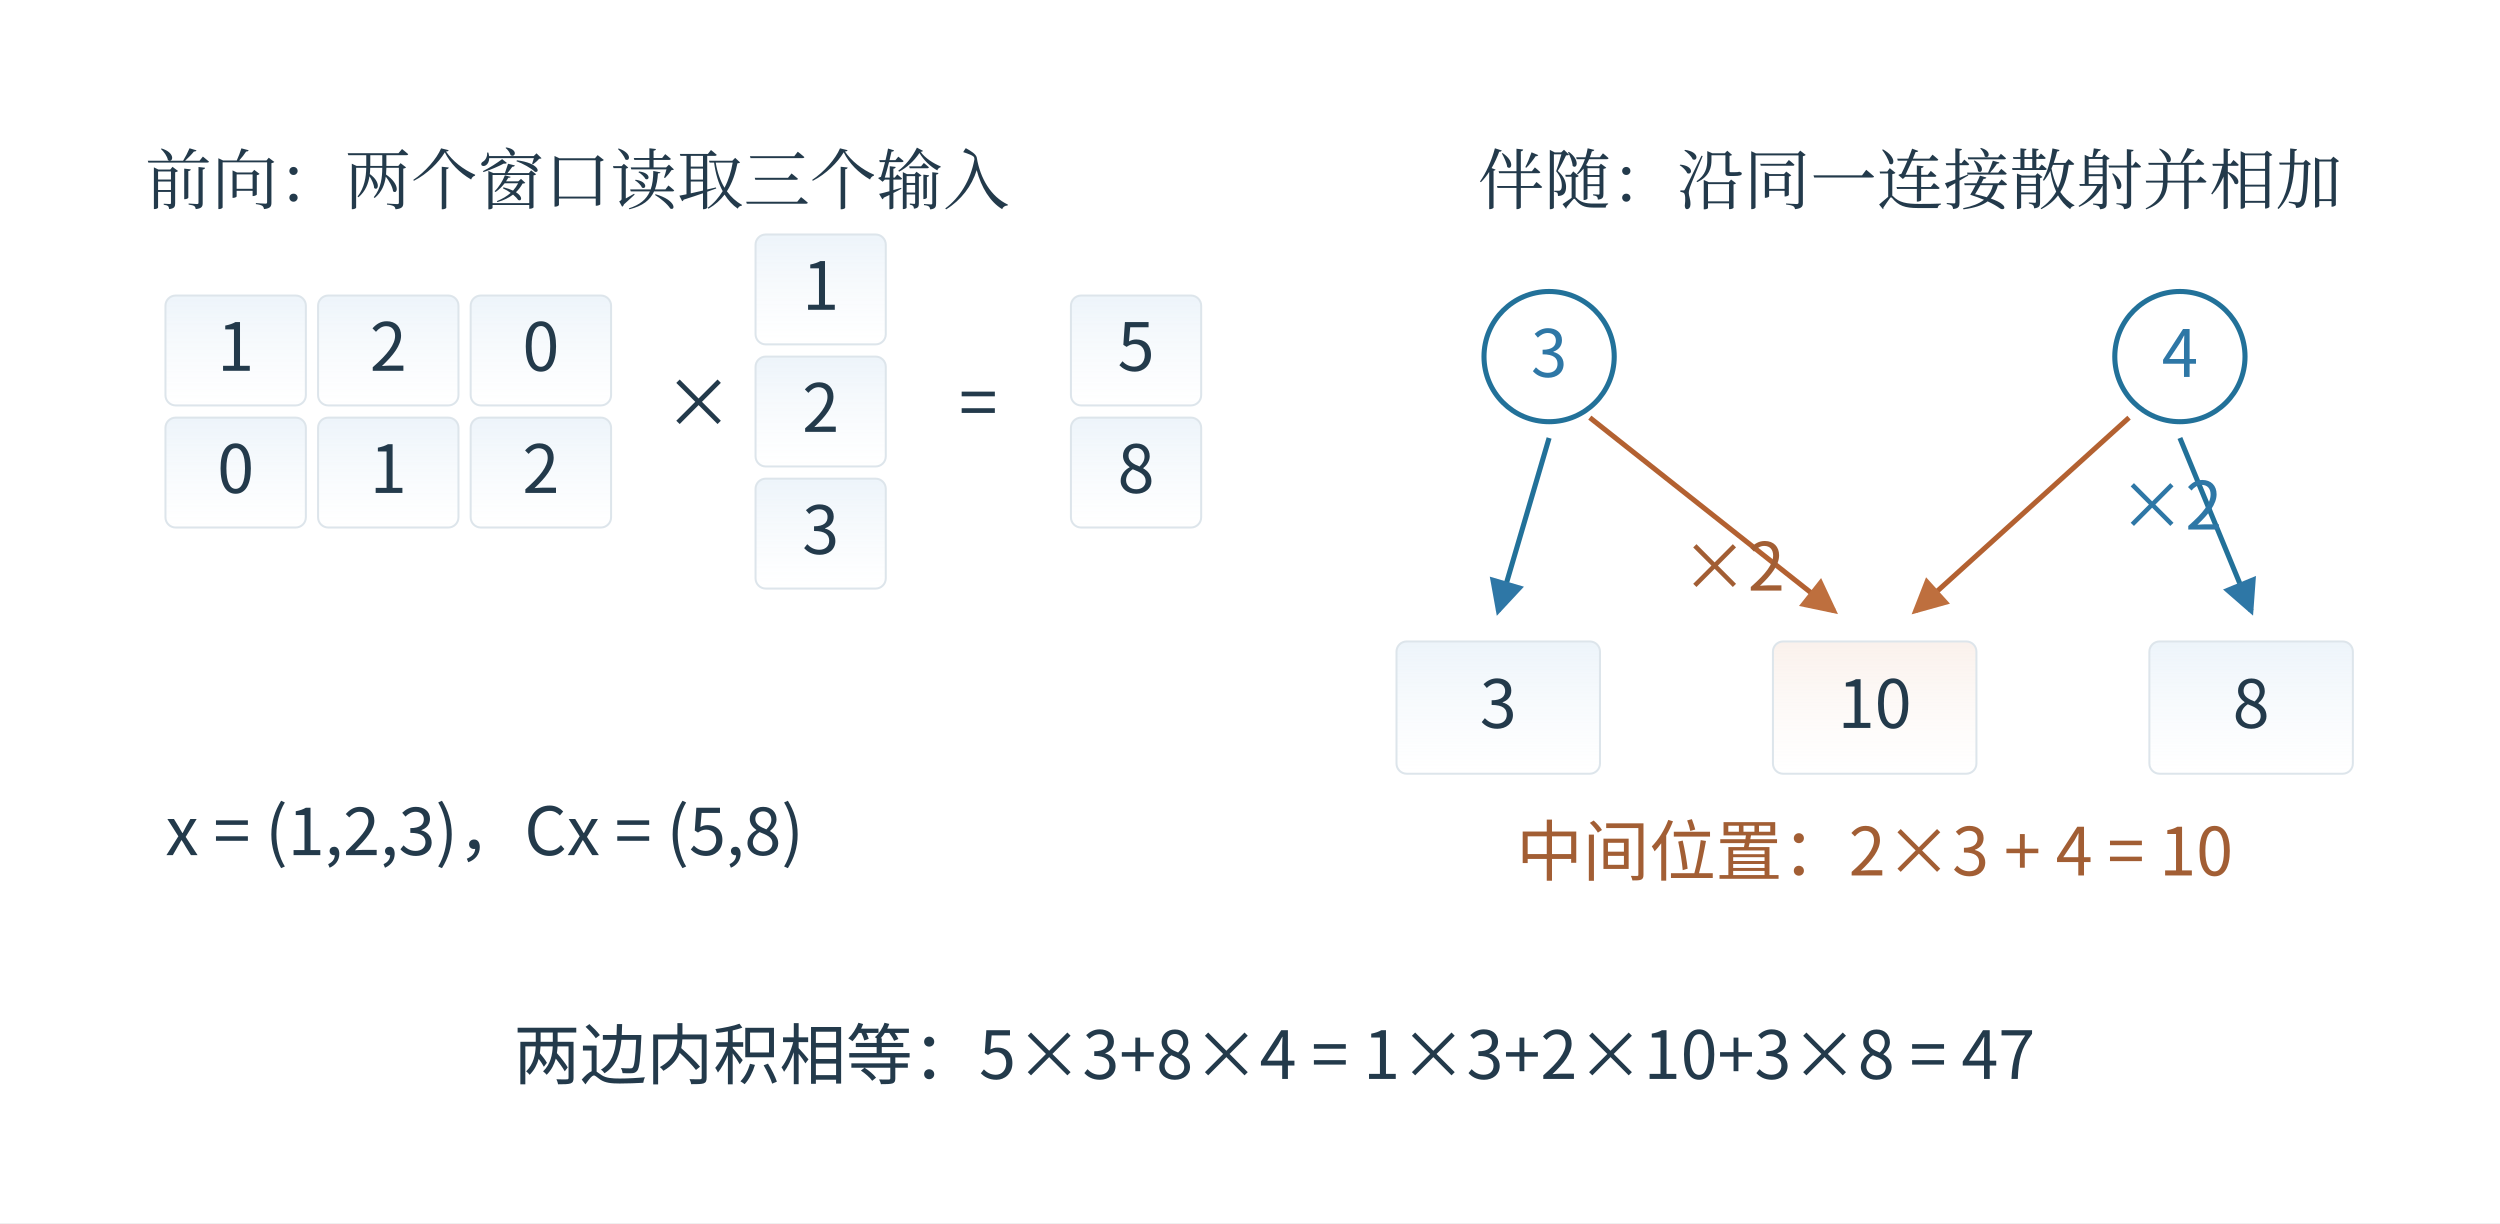
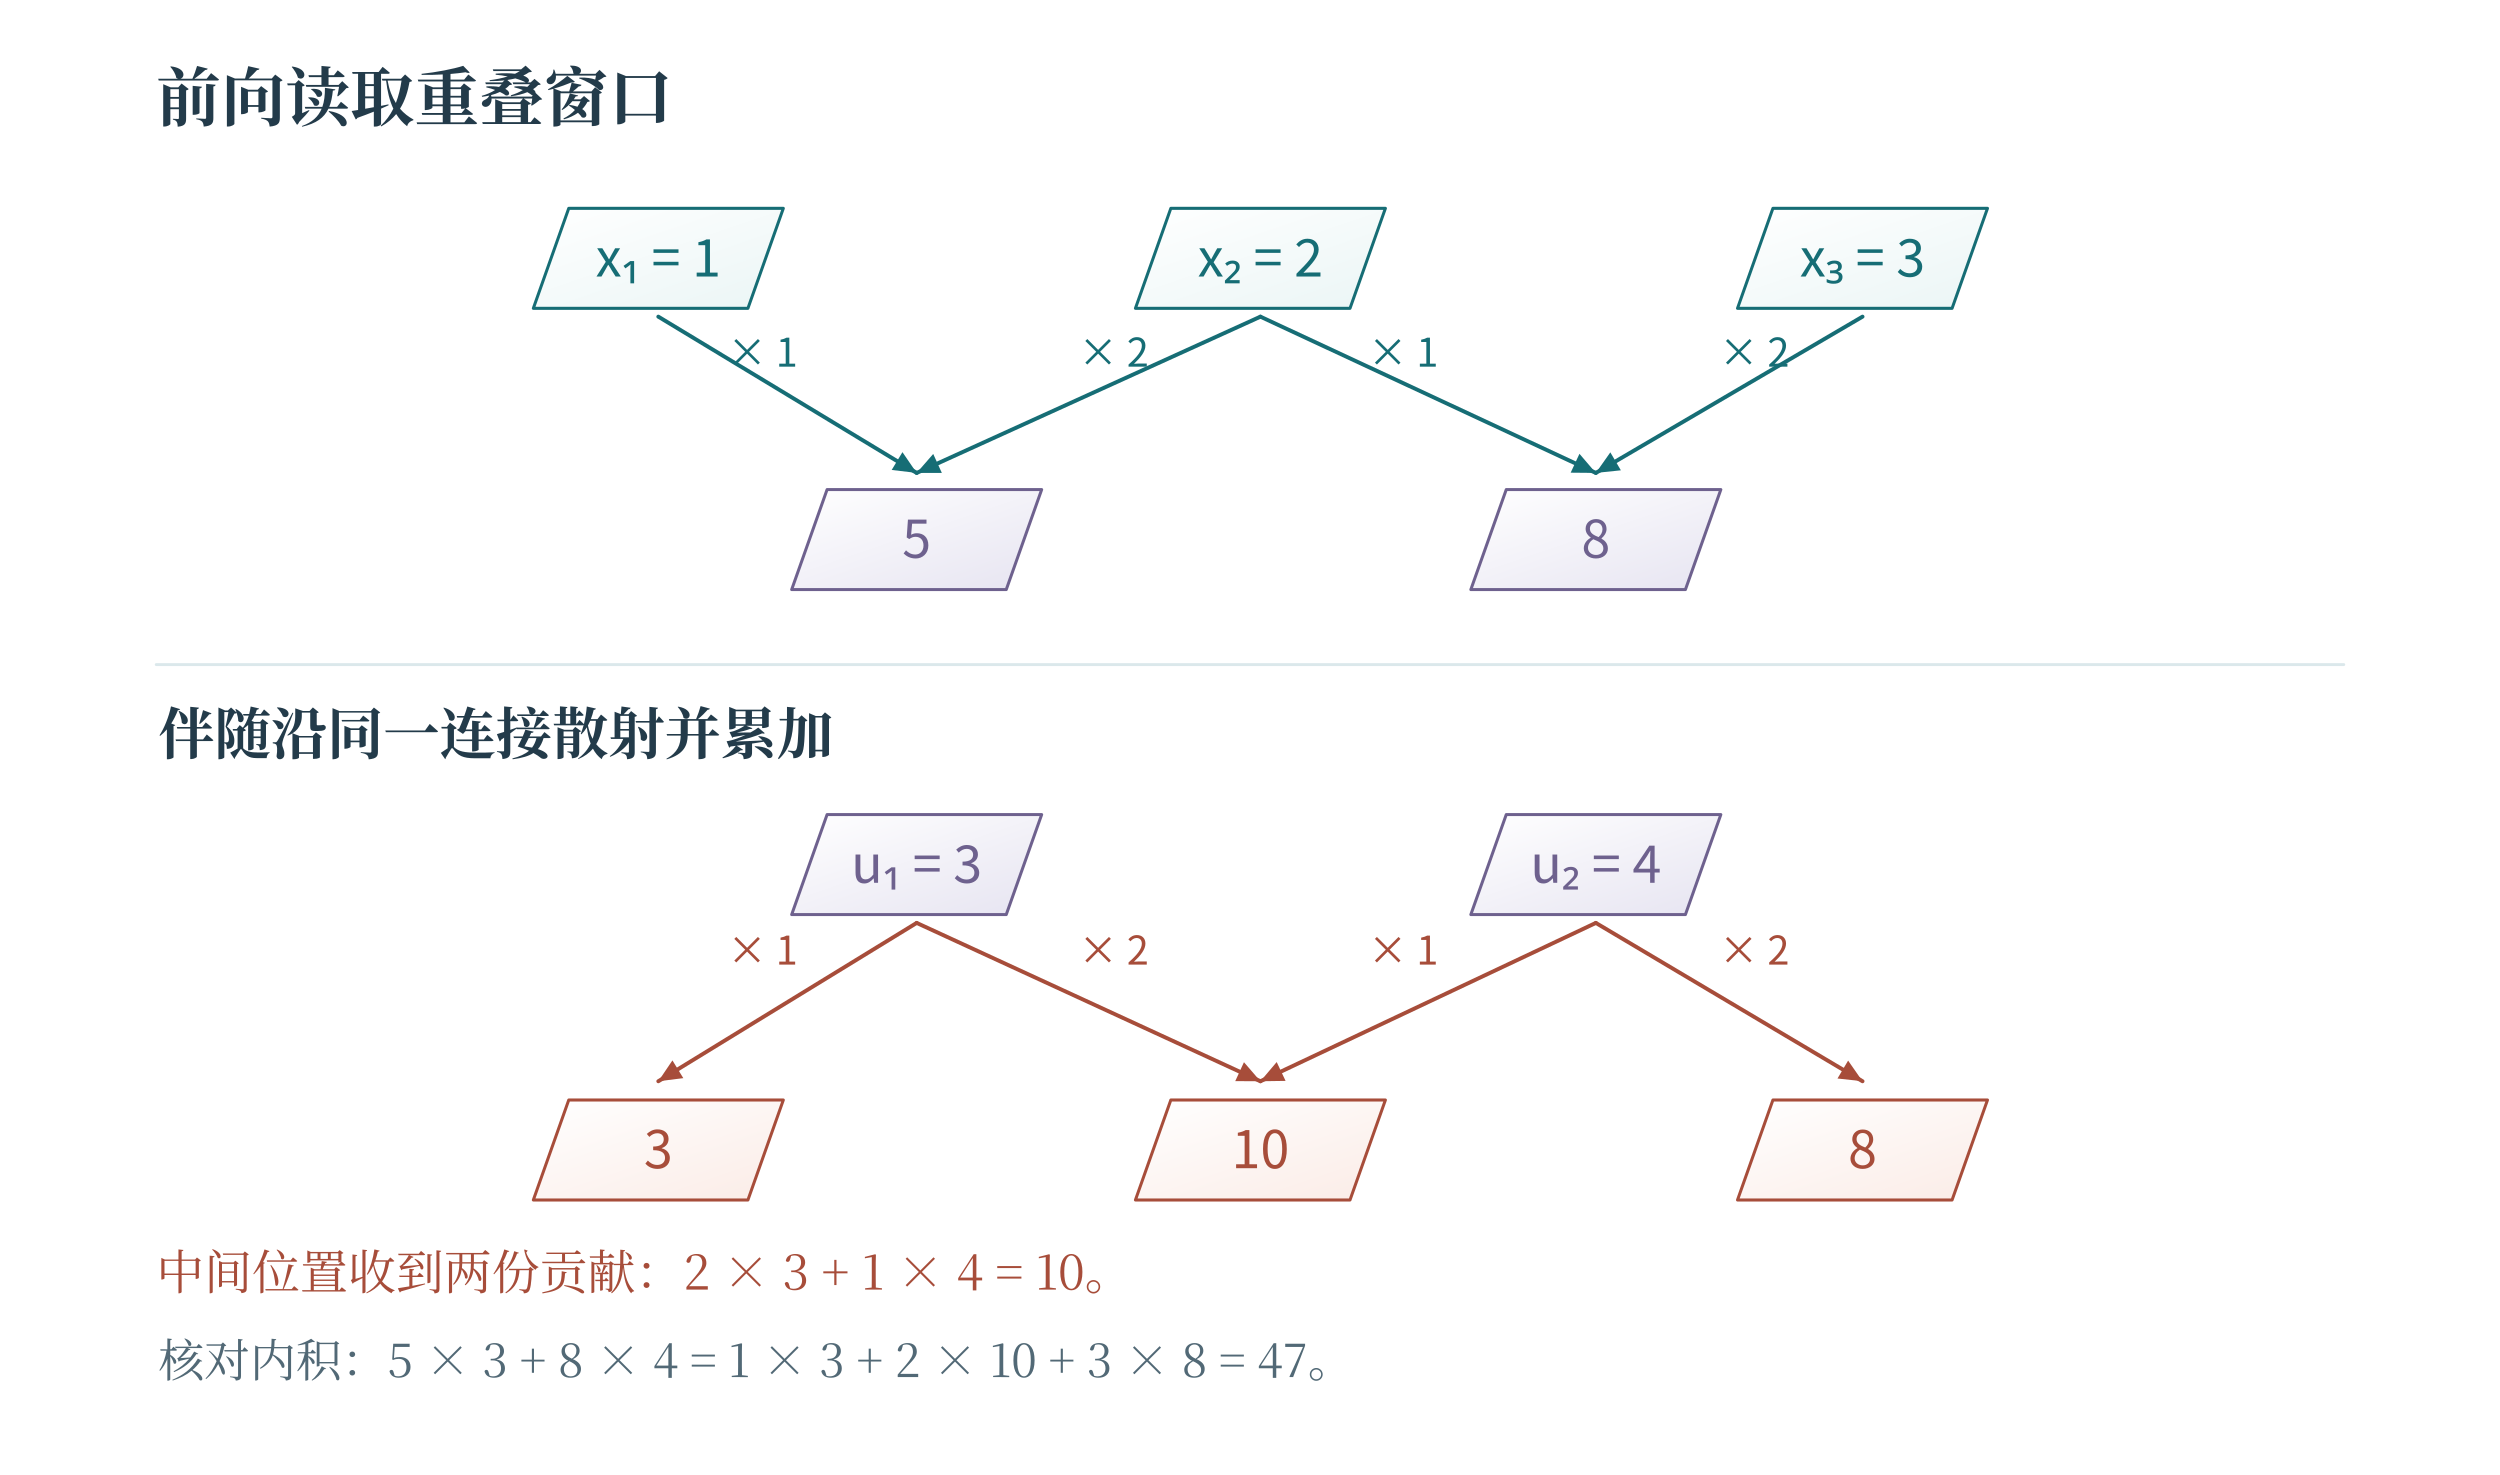
- <svg xmlns="http://www.w3.org/2000/svg" width="996.48" height="487.48" viewBox="-18.24 28.76 996.48 487.48" role="img" aria-labelledby="artwork-title artwork-desc">
+ <svg xmlns="http://www.w3.org/2000/svg" width="1200" height="708" viewBox="0 0 1200 708" role="img" aria-labelledby="fig-title fig-desc">
+   <rect x="0" y="0" width="1200" height="708" fill="#ffffff" opacity="1" />
  <defs>
-     <clipPath id="artwork-view">
-       <rect x="25" y="76" width="910" height="400.66" />
-     </clipPath>
+     <linearGradient id="t" x2="0.85" y2="1">
+       <stop stop-color="#fff" />
+       <stop offset="1" stop-color="#ecf6f6" />
+     </linearGradient>
+     <linearGradient id="r" x2="0.85" y2="1">
+       <stop stop-color="#fff" />
+       <stop offset="1" stop-color="#fbede8" />
+     </linearGradient>
+     <linearGradient id="v" x2="0.85" y2="1">
+       <stop stop-color="#fff" />
+       <stop offset="1" stop-color="#e8e6f2" />
+     </linearGradient>
+     <linearGradient id="n" x2="0.85" y2="1">
+       <stop stop-color="#fff" />
+       <stop offset="1" stop-color="#f1f5f6" />
+     </linearGradient>
  </defs>
-   <rect id="edition-paper" x="-18.24" y="28.76" width="996.48" height="487.48" fill="#ffffff" />
-   <svg id="edition-view" x="0" y="47" width="960" height="451" viewBox="0 47 960 451" overflow="hidden">
-     <rect width="960" height="498" fill="#ffffff" />
-     <g clip-path="url(#artwork-view)">
-       <g transform="translate(3.101604 20.84849) scale(0.811052)">
-         <g>
-           <defs>
-             <linearGradient id="book-wash-eaf2fa" x1="0" y1="0" x2="0" y2="1">
-               <stop offset="0" stop-color="#edf4fa" />
-               <stop offset="1" stop-color="#ffffff" stop-opacity=".64" />
-             </linearGradient>
-             <linearGradient id="book-wash-fff0e3" x1="0" y1="0" x2="0" y2="1">
-               <stop offset="0" stop-color="#faf1ec" />
-               <stop offset="1" stop-color="#ffffff" stop-opacity=".64" />
-             </linearGradient>
-           </defs>
-           <rect x="27" y="68" width="1122" height="494" fill="#ffffff" />
-           <rect width="1200" height="600" fill="#ffffff" />
-           <defs>
-             <marker id="blue-arrow" markerWidth="7" markerHeight="7" refX="6" refY="3.5" orient="auto">
-               <path d="M0 0 L7 3.5 L0 7 Z" fill="#2e77a6" />
-             </marker>
-             <marker id="orange-arrow" markerWidth="7" markerHeight="7" refX="6" refY="3.5" orient="auto">
-               <path d="M0 0 L7 3.5 L0 7 Z" fill="#be6f3e" />
-             </marker>
-           </defs>
-           <g font-family="Microsoft YaHei,Noto Sans CJK SC,sans-serif">
-             <text x="45" y="110" font-size="32.674px" fill="#233a4b" text-anchor="start" font-weight="400" font-family="SimSun, Noto Serif CJK SC, STSong, Microsoft YaHei, serif">前向：两个窗口读取三个输入</text>
-             <rect x="55" y="155" width="69" height="54" rx="5" fill="url(#book-wash-eaf2fa)" stroke="#dde5eb" stroke-width="1" />
-             <text x="89.5" y="192.0" font-size="32.674px" fill="#233a4b" text-anchor="middle" font-weight="400">1</text>
-             <rect x="130" y="155" width="69" height="54" rx="5" fill="url(#book-wash-eaf2fa)" stroke="#dde5eb" stroke-width="1" />
-             <text x="164.5" y="192.0" font-size="32.674px" fill="#233a4b" text-anchor="middle" font-weight="400">2</text>
-             <rect x="205" y="155" width="69" height="54" rx="5" fill="url(#book-wash-eaf2fa)" stroke="#dde5eb" stroke-width="1" />
-             <text x="239.5" y="192.0" font-size="32.674px" fill="#233a4b" text-anchor="middle" font-weight="400">0</text>
-             <rect x="55" y="215" width="69" height="54" rx="5" fill="url(#book-wash-eaf2fa)" stroke="#dde5eb" stroke-width="1" />
-             <text x="89.5" y="252.0" font-size="32.674px" fill="#233a4b" text-anchor="middle" font-weight="400">0</text>
-             <rect x="130" y="215" width="69" height="54" rx="5" fill="url(#book-wash-eaf2fa)" stroke="#dde5eb" stroke-width="1" />
-             <text x="164.5" y="252.0" font-size="32.674px" fill="#233a4b" text-anchor="middle" font-weight="400">1</text>
-             <rect x="205" y="215" width="69" height="54" rx="5" fill="url(#book-wash-eaf2fa)" stroke="#dde5eb" stroke-width="1" />
-             <text x="239.5" y="252.0" font-size="32.674px" fill="#233a4b" text-anchor="middle" font-weight="400">2</text>
-             <text x="300" y="220" font-size="34" fill="#233a4b" text-anchor="start" font-weight="400">×</text>
-             <rect x="345" y="125" width="64" height="54" rx="5" fill="url(#book-wash-eaf2fa)" stroke="#dde5eb" stroke-width="1" />
-             <text x="377.0" y="162.0" font-size="32.674px" fill="#233a4b" text-anchor="middle" font-weight="400">1</text>
-             <rect x="345" y="185" width="64" height="54" rx="5" fill="url(#book-wash-eaf2fa)" stroke="#dde5eb" stroke-width="1" />
-             <text x="377.0" y="222.0" font-size="32.674px" fill="#233a4b" text-anchor="middle" font-weight="400">2</text>
-             <rect x="345" y="245" width="64" height="54" rx="5" fill="url(#book-wash-eaf2fa)" stroke="#dde5eb" stroke-width="1" />
-             <text x="377.0" y="282.0" font-size="32.674px" fill="#233a4b" text-anchor="middle" font-weight="400">3</text>
-             <text x="445" y="220" font-size="34" fill="#233a4b" text-anchor="start" font-weight="400">=</text>
-             <rect x="500" y="155" width="64" height="54" rx="5" fill="url(#book-wash-eaf2fa)" stroke="#dde5eb" stroke-width="1" />
-             <text x="532.0" y="192.0" font-size="32.674px" fill="#233a4b" text-anchor="middle" font-weight="400">5</text>
-             <rect x="500" y="215" width="64" height="54" rx="5" fill="url(#book-wash-eaf2fa)" stroke="#dde5eb" stroke-width="1" />
-             <text x="532.0" y="252.0" font-size="32.674px" fill="#233a4b" text-anchor="middle" font-weight="400">8</text>
-             <text x="700" y="110" font-size="32.674px" fill="#233a4b" text-anchor="start" font-weight="400" font-family="SimSun, Noto Serif CJK SC, STSong, Microsoft YaHei, serif">伴随：沿同一连接散射并相加</text>
-             <circle cx="735" cy="185" r="32" fill="#ffffff" stroke="#227199" stroke-width="2.5" />
-             <text x="735" y="195" font-size="32.13px" fill="#2e77a6" text-anchor="middle" font-weight="400">3</text>
-             <circle cx="1045" cy="185" r="32" fill="#ffffff" stroke="#227199" stroke-width="2.5" />
-             <text x="1045" y="195" font-size="32.13px" fill="#2e77a6" text-anchor="middle" font-weight="400">4</text>
-             <rect x="660" y="325" width="100" height="65" rx="5" fill="url(#book-wash-eaf2fa)" stroke="#dde5eb" stroke-width="1" />
-             <text x="710.0" y="367.5" font-size="32.674px" fill="#233a4b" text-anchor="middle" font-weight="400">3</text>
-             <rect x="845" y="325" width="100" height="65" rx="5" fill="url(#book-wash-fff0e3)" stroke="#dde5eb" stroke-width="1" />
-             <text x="895.0" y="367.5" font-size="32.674px" fill="#233a4b" text-anchor="middle" font-weight="400">10</text>
-             <rect x="1030" y="325" width="100" height="65" rx="5" fill="url(#book-wash-eaf2fa)" stroke="#dde5eb" stroke-width="1" />
-             <text x="1080.0" y="367.5" font-size="32.674px" fill="#233a4b" text-anchor="middle" font-weight="400">8</text>
-             <line x1="735" y1="225" x2="710" y2="310" stroke="#227199" stroke-width="2.5" marker-end="url(#blue-arrow)" />
-             <line x1="755" y1="215" x2="875" y2="310" stroke="#b36131" stroke-width="2.5" marker-end="url(#orange-arrow)" />
-             <line x1="1020" y1="215" x2="915" y2="310" stroke="#b36131" stroke-width="2.5" marker-end="url(#orange-arrow)" />
-             <line x1="1045" y1="225" x2="1080" y2="310" stroke="#227199" stroke-width="2.5" marker-end="url(#blue-arrow)" />
-             <text x="800" y="300" font-size="32.674px" fill="#a25e34" text-anchor="start" font-weight="400">×2</text>
-             <text x="1015" y="270" font-size="32.674px" fill="#2e77a6" text-anchor="start" font-weight="400">×2</text>
-             <text x="895" y="440" font-size="32.674px" fill="#a25e34" text-anchor="middle" font-weight="400">中间位置：2×3 + 4 = 10</text>
-             <text x="55" y="430" font-size="32.674px" fill="#233a4b" text-anchor="start" font-weight="400">x = (1,2,3)，Cx = (5,8)</text>
-             <text x="600" y="540" font-size="32.674px" fill="#233a4b" text-anchor="middle" font-weight="400">两边内积相等：5×3+8×4 = 1×3+2×10+3×8 = 47</text>
-           </g>
-         </g>
-       </g>
-     </g>
-   </svg>
+   <text x="75" y="58" fill="#233b4a" font-family="SimSun, Noto Serif CJK SC, Songti SC, Microsoft YaHei, serif" font-size="31" text-anchor="start" font-weight="600">前向读取重叠窗口</text>
+   <path d="M256 148 L273 100 L376 100 L359 148 Z" fill="url(#t)" stroke="#166d75" stroke-width="1.45" stroke-linecap="round" stroke-linejoin="round" />
+   <text x="316" y="132.75" fill="#166d75" font-family="Cambria Math, Noto Sans CJK SC, Microsoft YaHei, sans-serif" font-size="25" text-anchor="middle" font-weight="400">x₁ = 1</text>
+   <path d="M545 148 L562 100 L665 100 L648 148 Z" fill="url(#t)" stroke="#166d75" stroke-width="1.45" stroke-linecap="round" stroke-linejoin="round" />
+   <text x="605" y="132.75" fill="#166d75" font-family="Cambria Math, Noto Sans CJK SC, Microsoft YaHei, sans-serif" font-size="25" text-anchor="middle" font-weight="400">x₂ = 2</text>
+   <path d="M834 148 L851 100 L954 100 L937 148 Z" fill="url(#t)" stroke="#166d75" stroke-width="1.45" stroke-linecap="round" stroke-linejoin="round" />
+   <text x="894" y="132.75" fill="#166d75" font-family="Cambria Math, Noto Sans CJK SC, Microsoft YaHei, sans-serif" font-size="25" text-anchor="middle" font-weight="400">x₃ = 3</text>
+   <path d="M316 152 L440 227" fill="none" stroke="#166d75" stroke-width="1.9" stroke-linecap="round" stroke-linejoin="round" />
+   <path d="M440 227 L428 225.585 L433.175 217.029 Z" fill="#166d75" stroke="none" stroke-width="0" stroke-linecap="round" stroke-linejoin="round" />
+   <text x="366" y="176" fill="#166d75" font-family="Cambria Math, Noto Sans CJK SC, Microsoft YaHei, sans-serif" font-size="19" text-anchor="middle" font-weight="400">× 1</text>
+   <path d="M605 152 L440 227" fill="none" stroke="#166d75" stroke-width="1.9" stroke-linecap="round" stroke-linejoin="round" />
+   <path d="M440 227 L447.945 217.896 L452.083 227 Z" fill="#166d75" stroke="none" stroke-width="0" stroke-linecap="round" stroke-linejoin="round" />
+   <text x="534.5" y="176" fill="#166d75" font-family="Cambria Math, Noto Sans CJK SC, Microsoft YaHei, sans-serif" font-size="19" text-anchor="middle" font-weight="400">× 2</text>
+   <path d="M605 152 L766 227" fill="none" stroke="#166d75" stroke-width="1.9" stroke-linecap="round" stroke-linejoin="round" />
+   <path d="M766 227 L753.917 226.887 L758.14 217.823 Z" fill="#166d75" stroke="none" stroke-width="0" stroke-linecap="round" stroke-linejoin="round" />
+   <text x="673.5" y="176" fill="#166d75" font-family="Cambria Math, Noto Sans CJK SC, Microsoft YaHei, sans-serif" font-size="19" text-anchor="middle" font-weight="400">× 1</text>
+   <path d="M894 152 L766 227" fill="none" stroke="#166d75" stroke-width="1.9" stroke-linecap="round" stroke-linejoin="round" />
+   <path d="M766 227 L772.963 217.125 L778.019 225.753 Z" fill="#166d75" stroke="none" stroke-width="0" stroke-linecap="round" stroke-linejoin="round" />
+   <text x="842" y="176" fill="#166d75" font-family="Cambria Math, Noto Sans CJK SC, Microsoft YaHei, sans-serif" font-size="19" text-anchor="middle" font-weight="400">× 2</text>
+   <path d="M380 283 L397 235 L500 235 L483 283 Z" fill="url(#v)" stroke="#6e618e" stroke-width="1.45" stroke-linecap="round" stroke-linejoin="round" />
+   <text x="440" y="267.75" fill="#6e618e" font-family="Cambria Math, Noto Sans CJK SC, Microsoft YaHei, sans-serif" font-size="25" text-anchor="middle" font-weight="400">5</text>
+   <path d="M706 283 L723 235 L826 235 L809 283 Z" fill="url(#v)" stroke="#6e618e" stroke-width="1.45" stroke-linecap="round" stroke-linejoin="round" />
+   <text x="766" y="267.75" fill="#6e618e" font-family="Cambria Math, Noto Sans CJK SC, Microsoft YaHei, sans-serif" font-size="25" text-anchor="middle" font-weight="400">8</text>
+   <path d="M75 319 L1125 319" fill="none" stroke="#dbe8eb" stroke-width="1.4" stroke-linecap="round" stroke-linejoin="round" />
+   <text x="76" y="362" fill="#233b4a" font-family="SimSun, Noto Serif CJK SC, Songti SC, Microsoft YaHei, serif" font-size="27" text-anchor="start" font-weight="600">伴随沿同一连接散射并累加</text>
+   <path d="M380 439 L397 391 L500 391 L483 439 Z" fill="url(#v)" stroke="#6e618e" stroke-width="1.45" stroke-linecap="round" stroke-linejoin="round" />
+   <text x="440" y="423.75" fill="#6e618e" font-family="Cambria Math, Noto Sans CJK SC, Microsoft YaHei, sans-serif" font-size="25" text-anchor="middle" font-weight="400">u₁ = 3</text>
+   <path d="M706 439 L723 391 L826 391 L809 439 Z" fill="url(#v)" stroke="#6e618e" stroke-width="1.45" stroke-linecap="round" stroke-linejoin="round" />
+   <text x="766" y="423.75" fill="#6e618e" font-family="Cambria Math, Noto Sans CJK SC, Microsoft YaHei, sans-serif" font-size="25" text-anchor="middle" font-weight="400">u₂ = 4</text>
+   <path d="M440 443 L316 519" fill="none" stroke="#a74d3a" stroke-width="1.9" stroke-linecap="round" stroke-linejoin="round" />
+   <path d="M316 519 L322.766 508.989 L327.991 517.515 Z" fill="#a74d3a" stroke="none" stroke-width="0" stroke-linecap="round" stroke-linejoin="round" />
+   <text x="366" y="463" fill="#a74d3a" font-family="Cambria Math, Noto Sans CJK SC, Microsoft YaHei, sans-serif" font-size="19" text-anchor="middle" font-weight="400">× 1</text>
+   <path d="M440 443 L605 519" fill="none" stroke="#a74d3a" stroke-width="1.9" stroke-linecap="round" stroke-linejoin="round" />
+   <path d="M605 519 L592.917 518.939 L597.101 509.857 Z" fill="#a74d3a" stroke="none" stroke-width="0" stroke-linecap="round" stroke-linejoin="round" />
+   <text x="534.5" y="463" fill="#a74d3a" font-family="Cambria Math, Noto Sans CJK SC, Microsoft YaHei, sans-serif" font-size="19" text-anchor="middle" font-weight="400">× 2</text>
+   <path d="M766 443 L605 519" fill="none" stroke="#a74d3a" stroke-width="1.9" stroke-linecap="round" stroke-linejoin="round" />
+   <path d="M605 519 L612.813 509.783 L617.082 518.826 Z" fill="#a74d3a" stroke="none" stroke-width="0" stroke-linecap="round" stroke-linejoin="round" />
+   <text x="673.5" y="463" fill="#a74d3a" font-family="Cambria Math, Noto Sans CJK SC, Microsoft YaHei, sans-serif" font-size="19" text-anchor="middle" font-weight="400">× 1</text>
+   <path d="M766 443 L894 519" fill="none" stroke="#a74d3a" stroke-width="1.9" stroke-linecap="round" stroke-linejoin="round" />
+   <path d="M894 519 L881.989 517.683 L887.094 509.085 Z" fill="#a74d3a" stroke="none" stroke-width="0" stroke-linecap="round" stroke-linejoin="round" />
+   <text x="842" y="463" fill="#a74d3a" font-family="Cambria Math, Noto Sans CJK SC, Microsoft YaHei, sans-serif" font-size="19" text-anchor="middle" font-weight="400">× 2</text>
+   <path d="M256 576 L273 528 L376 528 L359 576 Z" fill="url(#r)" stroke="#a74d3a" stroke-width="1.45" stroke-linecap="round" stroke-linejoin="round" />
+   <text x="316" y="560.75" fill="#a74d3a" font-family="Cambria Math, Noto Sans CJK SC, Microsoft YaHei, sans-serif" font-size="25" text-anchor="middle" font-weight="400">3</text>
+   <path d="M545 576 L562 528 L665 528 L648 576 Z" fill="url(#r)" stroke="#a74d3a" stroke-width="1.45" stroke-linecap="round" stroke-linejoin="round" />
+   <text x="605" y="560.75" fill="#a74d3a" font-family="Cambria Math, Noto Sans CJK SC, Microsoft YaHei, sans-serif" font-size="25" text-anchor="middle" font-weight="400">10</text>
+   <path d="M834 576 L851 528 L954 528 L937 576 Z" fill="url(#r)" stroke="#a74d3a" stroke-width="1.45" stroke-linecap="round" stroke-linejoin="round" />
+   <text x="894" y="560.75" fill="#a74d3a" font-family="Cambria Math, Noto Sans CJK SC, Microsoft YaHei, sans-serif" font-size="25" text-anchor="middle" font-weight="400">8</text>
+   <text x="75" y="619" fill="#a74d3a" font-family="SimSun, Noto Serif CJK SC, Songti SC, Microsoft YaHei, serif" font-size="23" text-anchor="start" font-weight="400">中间位置收到两份贡献：2 × 3 + 1 × 4 = 10。</text>
+   <text x="76" y="661" fill="#526976" font-family="SimSun, Noto Serif CJK SC, Songti SC, Microsoft YaHei, serif" font-size="22" text-anchor="start" font-weight="400">核对内积：5 × 3 + 8 × 4 = 1 × 3 + 2 × 10 + 3 × 8 = 47。</text>
</svg>
